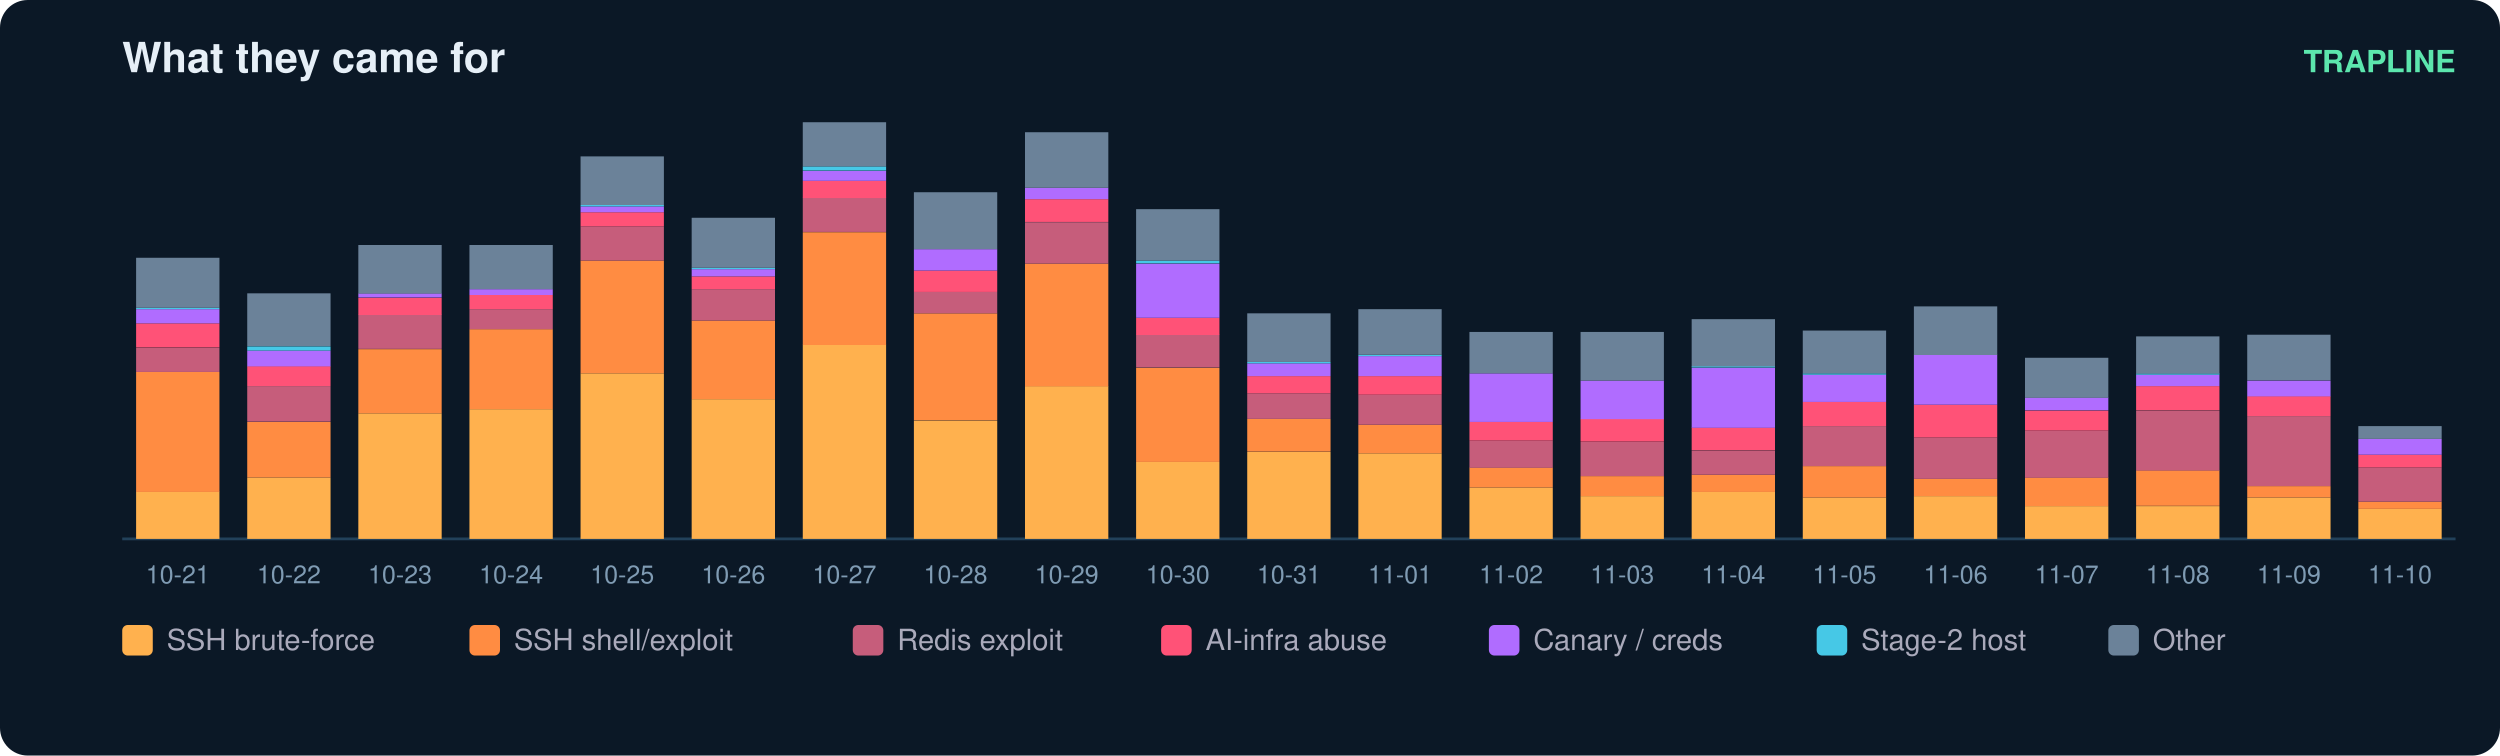
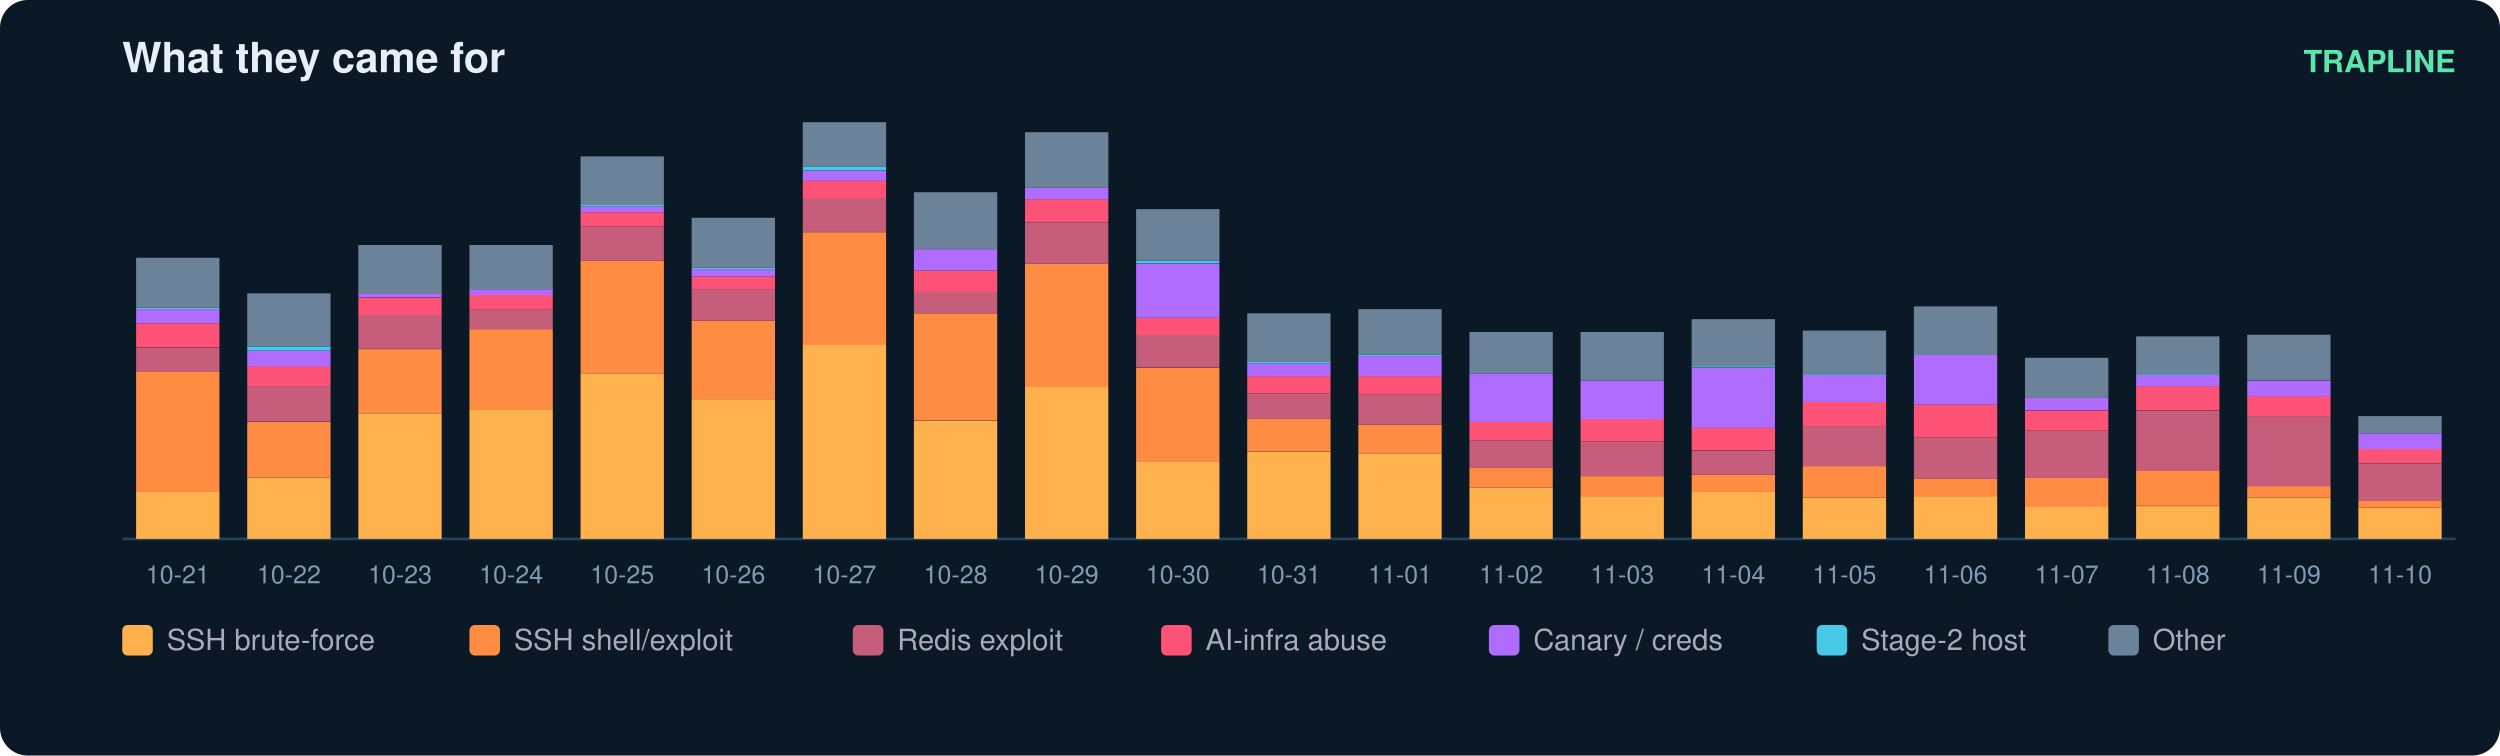
<svg xmlns="http://www.w3.org/2000/svg" width="900" height="272" viewBox="0 0 900 272" font-family="ui-sans-serif,Segoe UI,Helvetica,Arial">
  <rect width="900" height="272" rx="10" fill="#0b1826" />
  <text x="44" y="26" fill="#e6eff7" font-size="15" font-weight="700">What they came for</text>
  <text x="884" y="26" fill="#5ce6ad" font-size="11" text-anchor="end" font-weight="600">TRAPLINE</text>
  <line x1="44" y1="194" x2="884" y2="194" stroke="#22415a" />
  <rect x="49" y="177.0" width="30" height="17.0" fill="#ffb14e" />
  <rect x="49" y="133.9" width="30" height="43.2" fill="#ff8c42" />
  <rect x="49" y="125.2" width="30" height="8.7" fill="#c65d7b" />
  <rect x="49" y="116.4" width="30" height="8.7" fill="#ff5277" />
  <rect x="49" y="111.3" width="30" height="5.1" fill="#b06cff" />
  <rect x="49" y="110.8" width="30" height="0.5" fill="#46c8e6" />
  <rect x="49" y="92.8" width="30" height="18.0" fill="#6b8299" />
  <text x="64.0" y="210.0" fill="#7f9bb3" font-size="9" text-anchor="middle">10-21</text>
  <rect x="89" y="171.9" width="30" height="22.1" fill="#ffb14e" />
  <rect x="89" y="151.9" width="30" height="20.0" fill="#ff8c42" />
  <rect x="89" y="139.0" width="30" height="12.8" fill="#c65d7b" />
  <rect x="89" y="131.8" width="30" height="7.2" fill="#ff5277" />
  <rect x="89" y="126.2" width="30" height="5.7" fill="#b06cff" />
  <rect x="89" y="124.7" width="30" height="1.5" fill="#46c8e6" />
  <rect x="89" y="105.6" width="30" height="19.0" fill="#6b8299" />
  <text x="104.0" y="210.0" fill="#7f9bb3" font-size="9" text-anchor="middle">10-22</text>
  <rect x="129" y="148.8" width="30" height="45.2" fill="#ffb14e" />
  <rect x="129" y="125.7" width="30" height="23.1" fill="#ff8c42" />
  <rect x="129" y="113.3" width="30" height="12.3" fill="#c65d7b" />
  <rect x="129" y="107.2" width="30" height="6.2" fill="#ff5277" />
  <rect x="129" y="105.6" width="30" height="1.5" fill="#b06cff" />
  <rect x="129" y="88.2" width="30" height="17.5" fill="#6b8299" />
  <text x="144.0" y="210.0" fill="#7f9bb3" font-size="9" text-anchor="middle">10-23</text>
  <rect x="169" y="147.3" width="30" height="46.7" fill="#ffb14e" />
  <rect x="169" y="118.5" width="30" height="28.8" fill="#ff8c42" />
  <rect x="169" y="111.3" width="30" height="7.2" fill="#c65d7b" />
  <rect x="169" y="106.2" width="30" height="5.1" fill="#ff5277" />
  <rect x="169" y="104.1" width="30" height="2.1" fill="#b06cff" />
  <rect x="169" y="88.2" width="30" height="15.9" fill="#6b8299" />
  <text x="184.0" y="210.0" fill="#7f9bb3" font-size="9" text-anchor="middle">10-24</text>
  <rect x="209" y="134.4" width="30" height="59.6" fill="#ffb14e" />
  <rect x="209" y="93.8" width="30" height="40.6" fill="#ff8c42" />
  <rect x="209" y="81.5" width="30" height="12.3" fill="#c65d7b" />
  <rect x="209" y="76.4" width="30" height="5.1" fill="#ff5277" />
  <rect x="209" y="74.3" width="30" height="2.1" fill="#b06cff" />
  <rect x="209" y="73.8" width="30" height="0.5" fill="#46c8e6" />
  <rect x="209" y="56.3" width="30" height="17.5" fill="#6b8299" />
  <text x="224.0" y="210.0" fill="#7f9bb3" font-size="9" text-anchor="middle">10-25</text>
  <rect x="249" y="143.7" width="30" height="50.3" fill="#ffb14e" />
  <rect x="249" y="115.4" width="30" height="28.3" fill="#ff8c42" />
  <rect x="249" y="104.1" width="30" height="11.3" fill="#c65d7b" />
  <rect x="249" y="99.5" width="30" height="4.6" fill="#ff5277" />
  <rect x="249" y="96.9" width="30" height="2.6" fill="#b06cff" />
  <rect x="249" y="96.4" width="30" height="0.5" fill="#46c8e6" />
  <rect x="249" y="78.4" width="30" height="18.0" fill="#6b8299" />
  <text x="264.0" y="210.0" fill="#7f9bb3" font-size="9" text-anchor="middle">10-26</text>
  <rect x="289" y="124.1" width="30" height="69.9" fill="#ffb14e" />
  <rect x="289" y="83.6" width="30" height="40.6" fill="#ff8c42" />
  <rect x="289" y="71.2" width="30" height="12.3" fill="#c65d7b" />
  <rect x="289" y="65.1" width="30" height="6.2" fill="#ff5277" />
  <rect x="289" y="61.5" width="30" height="3.6" fill="#b06cff" />
  <rect x="289" y="59.9" width="30" height="1.5" fill="#46c8e6" />
  <rect x="289" y="44.0" width="30" height="15.9" fill="#6b8299" />
  <text x="304.0" y="210.0" fill="#7f9bb3" font-size="9" text-anchor="middle">10-27</text>
  <rect x="329" y="151.4" width="30" height="42.6" fill="#ffb14e" />
  <rect x="329" y="112.8" width="30" height="38.5" fill="#ff8c42" />
  <rect x="329" y="105.1" width="30" height="7.7" fill="#c65d7b" />
  <rect x="329" y="97.4" width="30" height="7.7" fill="#ff5277" />
  <rect x="329" y="89.7" width="30" height="7.7" fill="#b06cff" />
  <rect x="329" y="69.2" width="30" height="20.5" fill="#6b8299" />
  <text x="344.0" y="210.0" fill="#7f9bb3" font-size="9" text-anchor="middle">10-28</text>
  <rect x="369" y="139.0" width="30" height="55.0" fill="#ffb14e" />
  <rect x="369" y="94.9" width="30" height="44.2" fill="#ff8c42" />
  <rect x="369" y="80.0" width="30" height="14.9" fill="#c65d7b" />
  <rect x="369" y="71.7" width="30" height="8.2" fill="#ff5277" />
  <rect x="369" y="67.6" width="30" height="4.1" fill="#b06cff" />
  <rect x="369" y="47.6" width="30" height="20.0" fill="#6b8299" />
  <text x="384.0" y="210.0" fill="#7f9bb3" font-size="9" text-anchor="middle">10-29</text>
  <rect x="409" y="166.3" width="30" height="27.7" fill="#ffb14e" />
  <rect x="409" y="132.4" width="30" height="33.9" fill="#ff8c42" />
  <rect x="409" y="120.5" width="30" height="11.8" fill="#c65d7b" />
  <rect x="409" y="114.4" width="30" height="6.2" fill="#ff5277" />
  <rect x="409" y="94.9" width="30" height="19.5" fill="#b06cff" />
  <rect x="409" y="93.8" width="30" height="1.0" fill="#46c8e6" />
  <rect x="409" y="75.3" width="30" height="18.5" fill="#6b8299" />
  <text x="424.0" y="210.0" fill="#7f9bb3" font-size="9" text-anchor="middle">10-30</text>
  <rect x="449" y="162.7" width="30" height="31.3" fill="#ffb14e" />
  <rect x="449" y="150.8" width="30" height="11.8" fill="#ff8c42" />
  <rect x="449" y="141.6" width="30" height="9.2" fill="#c65d7b" />
  <rect x="449" y="135.4" width="30" height="6.2" fill="#ff5277" />
  <rect x="449" y="130.8" width="30" height="4.6" fill="#b06cff" />
  <rect x="449" y="130.3" width="30" height="0.5" fill="#46c8e6" />
  <rect x="449" y="112.8" width="30" height="17.5" fill="#6b8299" />
  <text x="464.0" y="210.0" fill="#7f9bb3" font-size="9" text-anchor="middle">10-31</text>
  <rect x="489" y="163.2" width="30" height="30.8" fill="#ffb14e" />
  <rect x="489" y="152.9" width="30" height="10.3" fill="#ff8c42" />
  <rect x="489" y="142.1" width="30" height="10.8" fill="#c65d7b" />
  <rect x="489" y="135.4" width="30" height="6.7" fill="#ff5277" />
  <rect x="489" y="128.2" width="30" height="7.2" fill="#b06cff" />
  <rect x="489" y="127.7" width="30" height="0.5" fill="#46c8e6" />
  <rect x="489" y="111.3" width="30" height="16.4" fill="#6b8299" />
  <text x="504.0" y="210.0" fill="#7f9bb3" font-size="9" text-anchor="middle">11-01</text>
  <rect x="529" y="175.5" width="30" height="18.5" fill="#ffb14e" />
  <rect x="529" y="168.3" width="30" height="7.2" fill="#ff8c42" />
  <rect x="529" y="158.6" width="30" height="9.8" fill="#c65d7b" />
  <rect x="529" y="151.9" width="30" height="6.7" fill="#ff5277" />
  <rect x="529" y="134.4" width="30" height="17.5" fill="#b06cff" />
  <rect x="529" y="119.5" width="30" height="14.9" fill="#6b8299" />
  <text x="544.0" y="210.0" fill="#7f9bb3" font-size="9" text-anchor="middle">11-02</text>
  <rect x="569" y="178.6" width="30" height="15.4" fill="#ffb14e" />
  <rect x="569" y="171.4" width="30" height="7.2" fill="#ff8c42" />
  <rect x="569" y="159.1" width="30" height="12.3" fill="#c65d7b" />
  <rect x="569" y="150.8" width="30" height="8.2" fill="#ff5277" />
  <rect x="569" y="137.0" width="30" height="13.9" fill="#b06cff" />
  <rect x="569" y="119.5" width="30" height="17.5" fill="#6b8299" />
  <text x="584.0" y="210.0" fill="#7f9bb3" font-size="9" text-anchor="middle">11-03</text>
  <rect x="609" y="177.0" width="30" height="17.0" fill="#ffb14e" />
  <rect x="609" y="170.9" width="30" height="6.2" fill="#ff8c42" />
  <rect x="609" y="162.2" width="30" height="8.7" fill="#c65d7b" />
  <rect x="609" y="153.9" width="30" height="8.2" fill="#ff5277" />
  <rect x="609" y="132.4" width="30" height="21.6" fill="#b06cff" />
  <rect x="609" y="131.8" width="30" height="0.5" fill="#46c8e6" />
  <rect x="609" y="114.9" width="30" height="17.0" fill="#6b8299" />
  <text x="624.0" y="210.0" fill="#7f9bb3" font-size="9" text-anchor="middle">11-04</text>
  <rect x="649" y="179.1" width="30" height="14.9" fill="#ffb14e" />
  <rect x="649" y="167.8" width="30" height="11.3" fill="#ff8c42" />
  <rect x="649" y="153.4" width="30" height="14.4" fill="#c65d7b" />
  <rect x="649" y="144.7" width="30" height="8.7" fill="#ff5277" />
  <rect x="649" y="134.9" width="30" height="9.8" fill="#b06cff" />
  <rect x="649" y="134.4" width="30" height="0.5" fill="#46c8e6" />
  <rect x="649" y="119.0" width="30" height="15.4" fill="#6b8299" />
  <text x="664.0" y="210.0" fill="#7f9bb3" font-size="9" text-anchor="middle">11-05</text>
  <rect x="689" y="178.6" width="30" height="15.4" fill="#ffb14e" />
  <rect x="689" y="172.4" width="30" height="6.2" fill="#ff8c42" />
  <rect x="689" y="157.5" width="30" height="14.9" fill="#c65d7b" />
  <rect x="689" y="145.7" width="30" height="11.8" fill="#ff5277" />
  <rect x="689" y="127.7" width="30" height="18.0" fill="#b06cff" />
  <rect x="689" y="110.3" width="30" height="17.5" fill="#6b8299" />
  <text x="704.0" y="210.0" fill="#7f9bb3" font-size="9" text-anchor="middle">11-06</text>
  <rect x="729" y="182.2" width="30" height="11.8" fill="#ffb14e" />
  <rect x="729" y="171.9" width="30" height="10.3" fill="#ff8c42" />
  <rect x="729" y="155.0" width="30" height="17.0" fill="#c65d7b" />
  <rect x="729" y="147.8" width="30" height="7.2" fill="#ff5277" />
  <rect x="729" y="143.1" width="30" height="4.6" fill="#b06cff" />
  <rect x="729" y="128.8" width="30" height="14.4" fill="#6b8299" />
  <text x="744.0" y="210.0" fill="#7f9bb3" font-size="9" text-anchor="middle">11-07</text>
  <rect x="769" y="182.2" width="30" height="11.8" fill="#ffb14e" />
  <rect x="769" y="169.3" width="30" height="12.8" fill="#ff8c42" />
  <rect x="769" y="147.8" width="30" height="21.6" fill="#c65d7b" />
  <rect x="769" y="139.0" width="30" height="8.7" fill="#ff5277" />
  <rect x="769" y="134.9" width="30" height="4.1" fill="#b06cff" />
  <rect x="769" y="134.4" width="30" height="0.5" fill="#46c8e6" />
  <rect x="769" y="121.1" width="30" height="13.4" fill="#6b8299" />
  <text x="784.0" y="210.0" fill="#7f9bb3" font-size="9" text-anchor="middle">11-08</text>
  <rect x="809" y="179.1" width="30" height="14.9" fill="#ffb14e" />
  <rect x="809" y="175.0" width="30" height="4.1" fill="#ff8c42" />
  <rect x="809" y="149.8" width="30" height="25.2" fill="#c65d7b" />
  <rect x="809" y="142.6" width="30" height="7.2" fill="#ff5277" />
  <rect x="809" y="137.0" width="30" height="5.7" fill="#b06cff" />
  <rect x="809" y="120.5" width="30" height="16.4" fill="#6b8299" />
  <text x="824.0" y="210.0" fill="#7f9bb3" font-size="9" text-anchor="middle">11-09</text>
-   <rect x="849" y="183.2" width="30" height="10.8" fill="#ffb14e" />
-   <rect x="849" y="180.6" width="30" height="2.6" fill="#ff8c42" />
-   <rect x="849" y="168.3" width="30" height="12.3" fill="#c65d7b" />
-   <rect x="849" y="163.7" width="30" height="4.6" fill="#ff5277" />
-   <rect x="849" y="158.0" width="30" height="5.7" fill="#b06cff" />
-   <rect x="849" y="153.4" width="30" height="4.6" fill="#6b8299" />
+   <rect x="849" y="182.7" width="30" height="11.3" fill="#ffb14e" />
+   <rect x="849" y="180.1" width="30" height="2.6" fill="#ff8c42" />
+   <rect x="849" y="166.8" width="30" height="13.4" fill="#c65d7b" />
+   <rect x="849" y="161.6" width="30" height="5.1" fill="#ff5277" />
+   <rect x="849" y="156.0" width="30" height="5.7" fill="#b06cff" />
+   <rect x="849" y="149.8" width="30" height="6.2" fill="#6b8299" />
  <text x="864.0" y="210.0" fill="#7f9bb3" font-size="9" text-anchor="middle">11-10</text>
  <rect x="44" y="225" width="11" height="11" rx="2" fill="#ffb14e" />
  <text x="60" y="234" fill="#aab" font-size="10.5">SSH brute-force</text>
  <rect x="169" y="225" width="11" height="11" rx="2" fill="#ff8c42" />
  <text x="185" y="234" fill="#aab" font-size="10.5">SSH shell/exploit</text>
  <rect x="307" y="225" width="11" height="11" rx="2" fill="#c65d7b" />
  <text x="323" y="234" fill="#aab" font-size="10.5">Redis exploit</text>
  <rect x="418" y="225" width="11" height="11" rx="2" fill="#ff5277" />
  <text x="434" y="234" fill="#aab" font-size="10.5">AI-infra abuse</text>
  <rect x="536" y="225" width="11" height="11" rx="2" fill="#b06cff" />
  <text x="552" y="234" fill="#aab" font-size="10.5">Canary / creds</text>
  <rect x="654" y="225" width="11" height="11" rx="2" fill="#46c8e6" />
  <text x="670" y="234" fill="#aab" font-size="10.5">Stage-2 host</text>
  <rect x="759" y="225" width="11" height="11" rx="2" fill="#6b8299" />
  <text x="775" y="234" fill="#aab" font-size="10.5">Other</text>
</svg>
